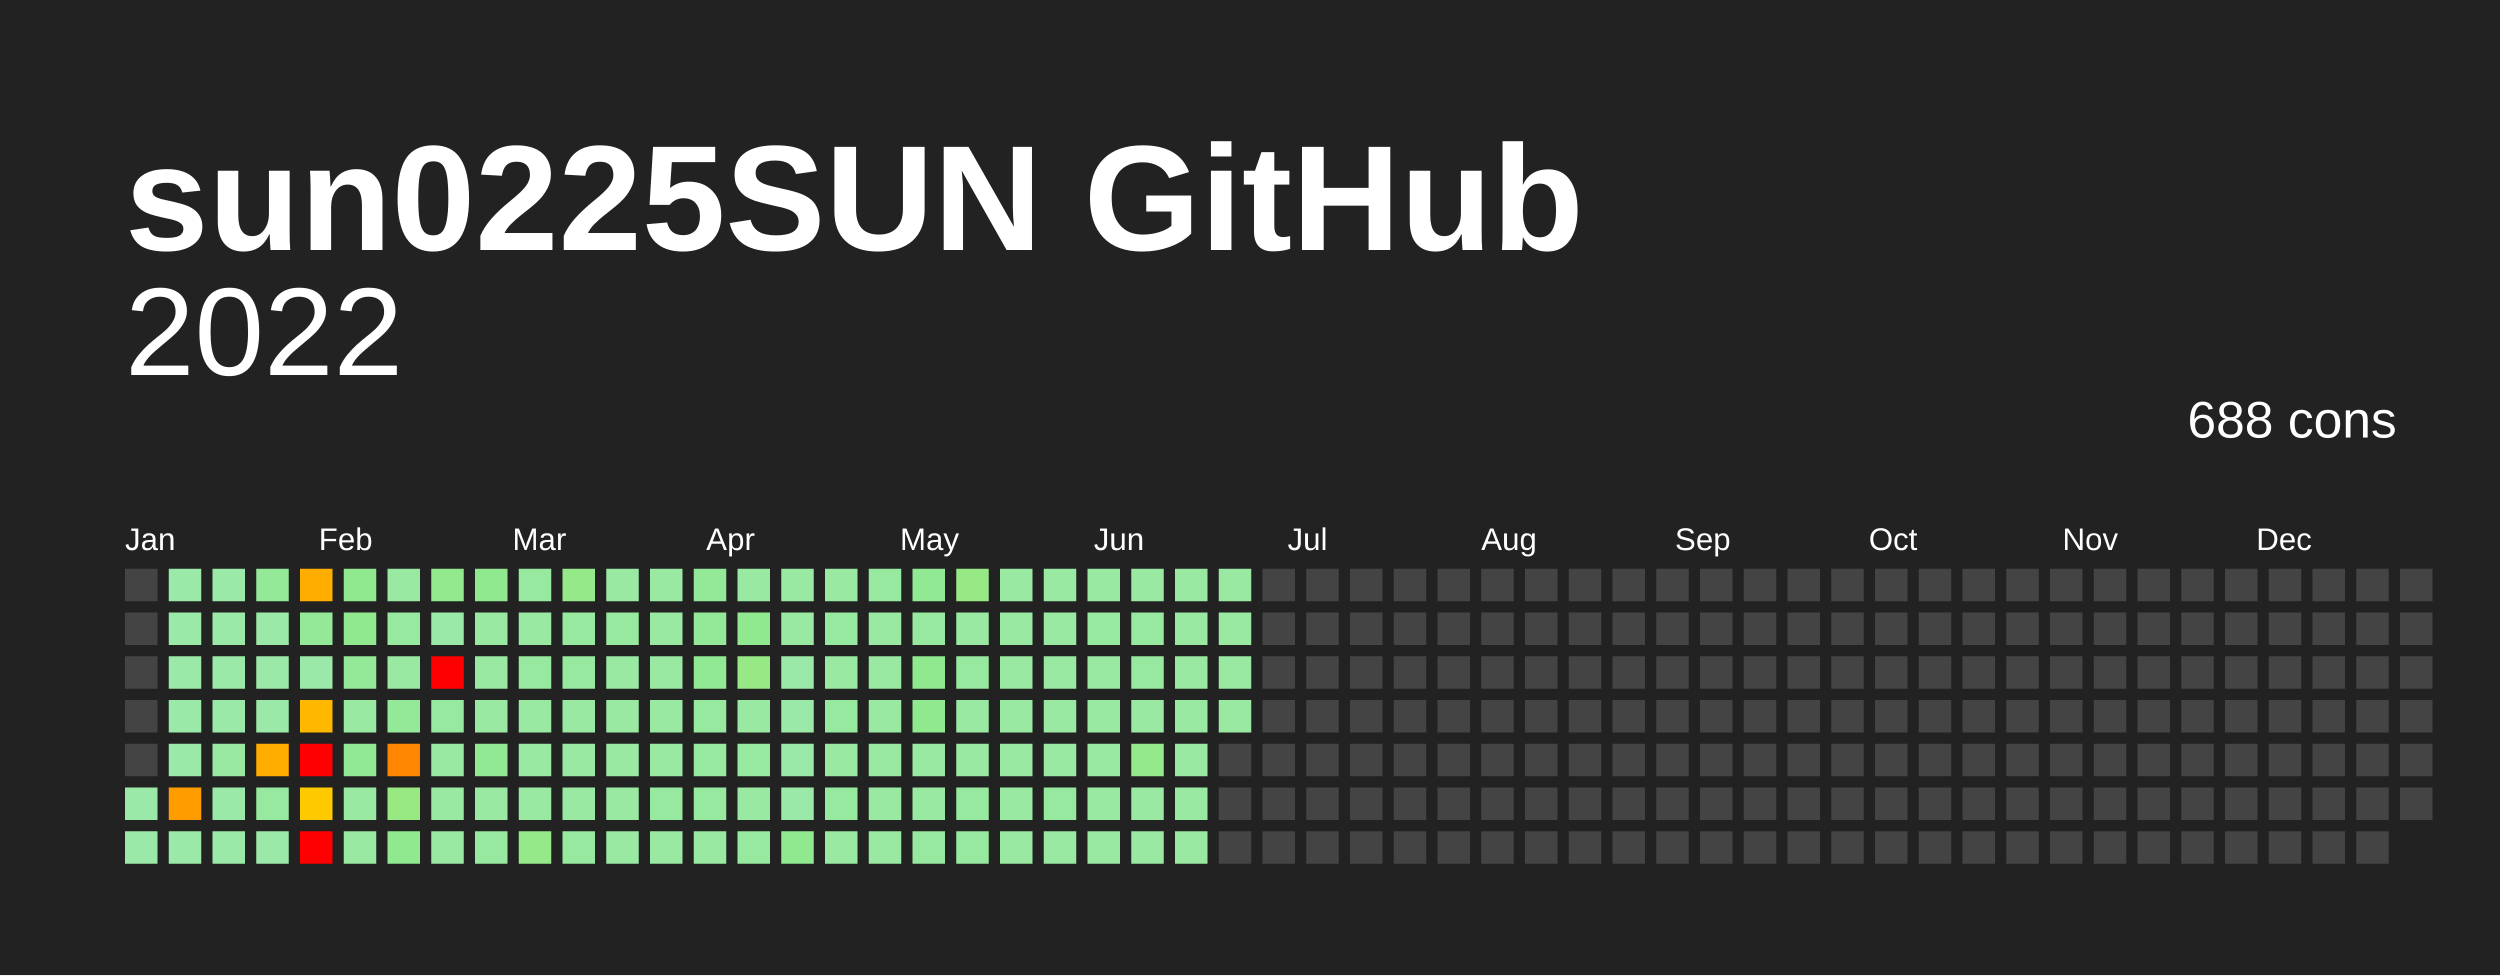
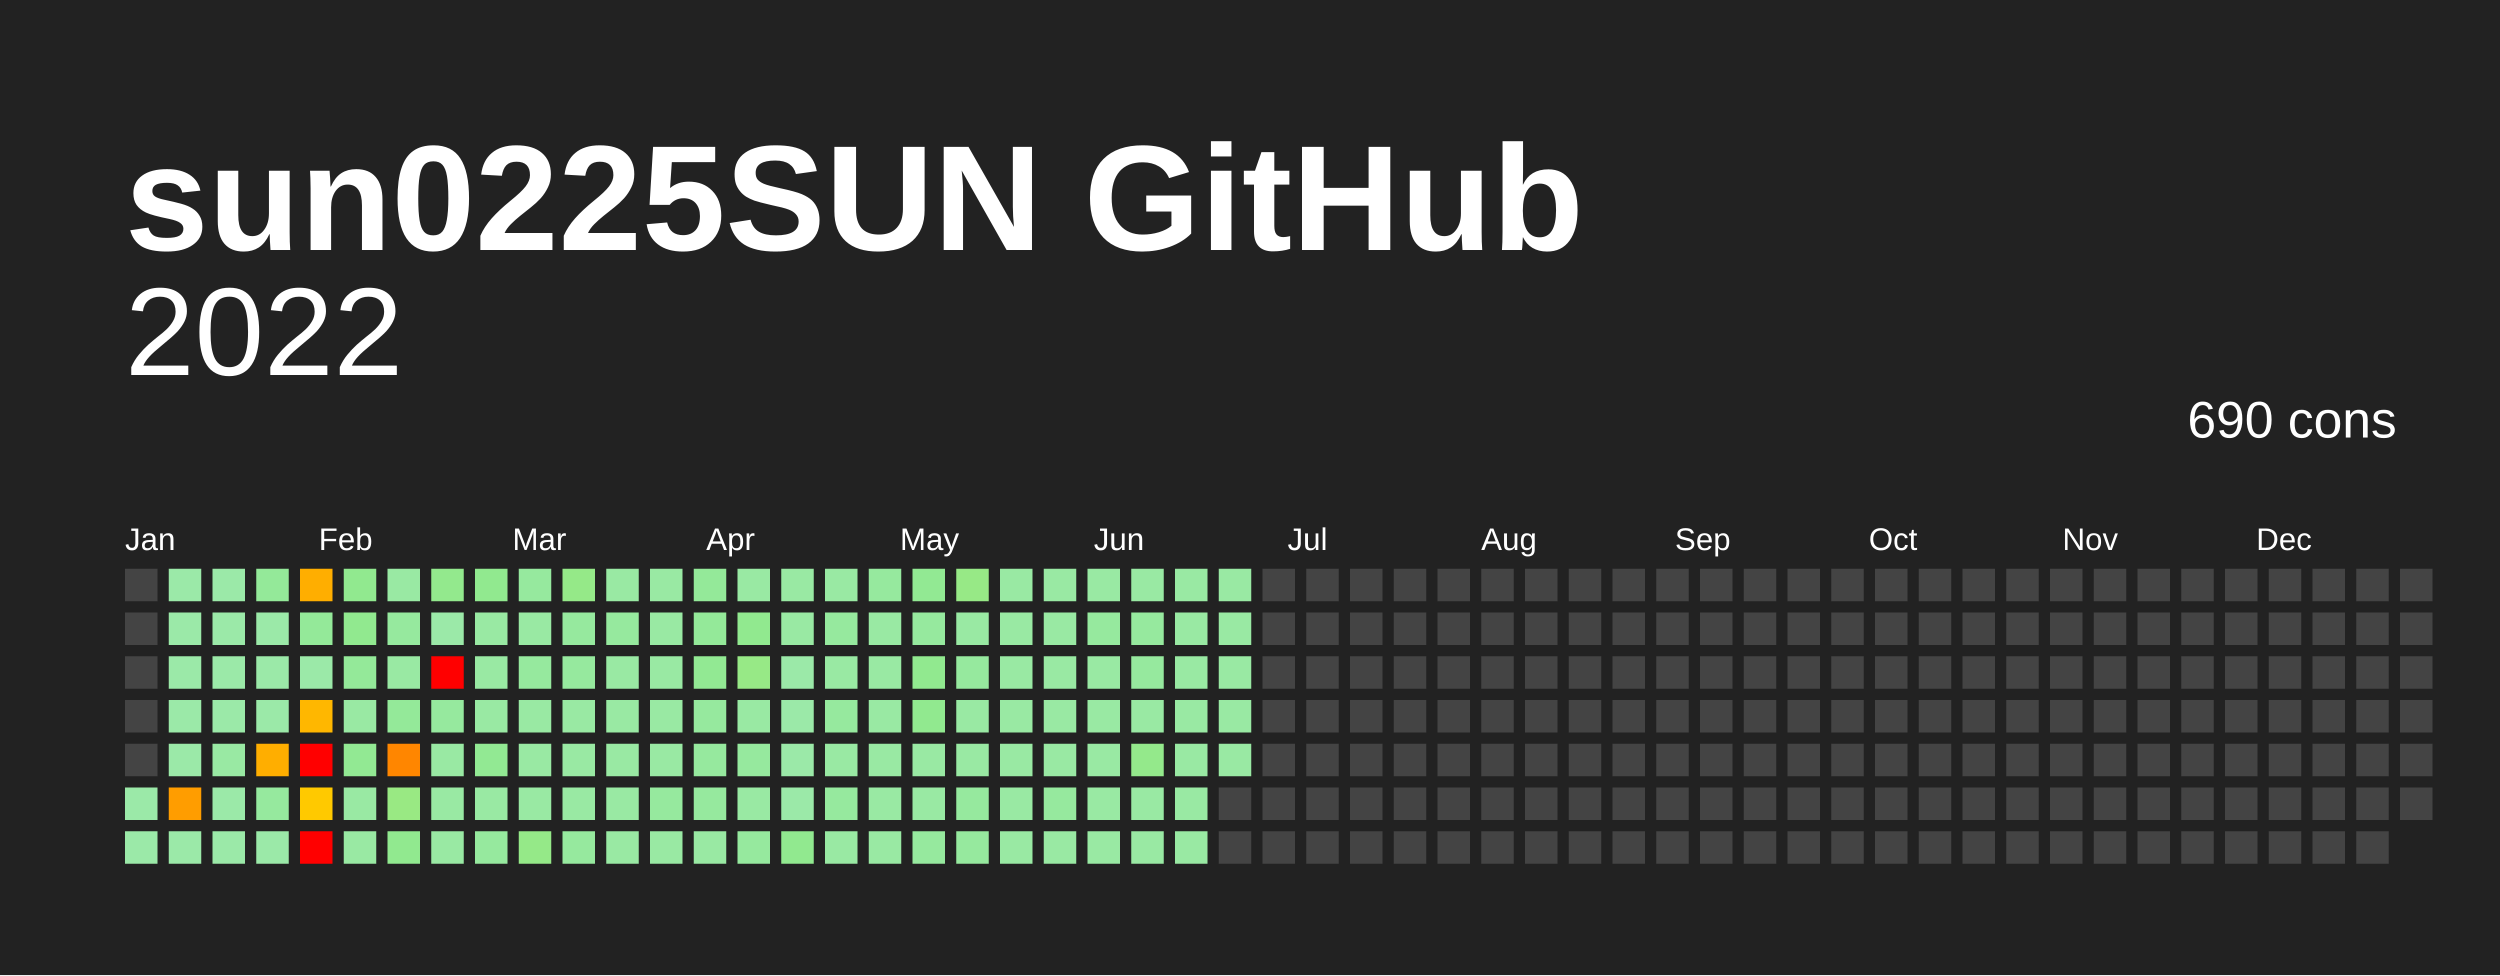
<svg xmlns="http://www.w3.org/2000/svg" baseProfile="full" height="78mm" version="1.1" viewBox="0,0,200,78" width="200mm">
  <defs />
  <rect fill="#222222" height="78" width="200" x="0" y="0" />
  <text fill="#FFFFFF" style="font-size:12px; font-family:Arial; font-weight:bold;" x="10" y="20">sun0225SUN GitHub</text>
  <text alignment-baseline="hanging" fill="#FFFFFF" style="font-size:10.0px; font-family:Arial;" x="10" y="30">2022</text>
-   <text alignment-baseline="hanging" fill="#FFFFFF" style="font-size:4.125px; font-family:Arial;" x="175" y="35">688 cons</text>
+   <text alignment-baseline="hanging" fill="#FFFFFF" style="font-size:4.125px; font-family:Arial;" x="175" y="35">690 cons</text>
  <text fill="#FFFFFF" style="font-size:2.5px; font-family:Arial" x="10.0" y="44">Jan</text>
  <text fill="#FFFFFF" style="font-size:2.5px; font-family:Arial" x="25.5" y="44">Feb</text>
  <text fill="#FFFFFF" style="font-size:2.5px; font-family:Arial" x="41.0" y="44">Mar</text>
  <text fill="#FFFFFF" style="font-size:2.5px; font-family:Arial" x="56.5" y="44">Apr</text>
  <text fill="#FFFFFF" style="font-size:2.5px; font-family:Arial" x="72.0" y="44">May</text>
  <text fill="#FFFFFF" style="font-size:2.5px; font-family:Arial" x="87.5" y="44">Jun</text>
  <text fill="#FFFFFF" style="font-size:2.5px; font-family:Arial" x="103.0" y="44">Jul</text>
  <text fill="#FFFFFF" style="font-size:2.5px; font-family:Arial" x="118.5" y="44">Aug</text>
  <text fill="#FFFFFF" style="font-size:2.5px; font-family:Arial" x="134.0" y="44">Sep</text>
  <text fill="#FFFFFF" style="font-size:2.5px; font-family:Arial" x="149.5" y="44">Oct</text>
  <text fill="#FFFFFF" style="font-size:2.5px; font-family:Arial" x="165.0" y="44">Nov</text>
  <text fill="#FFFFFF" style="font-size:2.5px; font-family:Arial" x="180.5" y="44">Dec</text>
  <rect fill="#444444" height="2.6" width="2.6" x="10.0" y="45.5" />
  <rect fill="#444444" height="2.6" width="2.6" x="10.0" y="49.0" />
  <rect fill="#444444" height="2.6" width="2.6" x="10.0" y="52.5" />
  <rect fill="#444444" height="2.6" width="2.6" x="10.0" y="56.0" />
  <rect fill="#444444" height="2.6" width="2.6" x="10.0" y="59.5" />
  <rect fill="#9be9a8" height="2.6" width="2.6" x="10.0" y="63.0" />
  <rect fill="#9be9a8" height="2.6" width="2.6" x="10.0" y="66.5" />
  <rect fill="#9be9a8" height="2.6" width="2.6" x="13.5" y="45.5" />
  <rect fill="#9be9a8" height="2.6" width="2.6" x="13.5" y="49.0" />
  <rect fill="#9be9a8" height="2.6" width="2.6" x="13.5" y="52.5" />
  <rect fill="#9be9a8" height="2.6" width="2.6" x="13.5" y="56.0" />
  <rect fill="#9be9a8" height="2.6" width="2.6" x="13.5" y="59.5" />
  <rect fill="#ff9d00" height="2.6" width="2.6" x="13.5" y="63.0" />
  <rect fill="#9be9a8" height="2.6" width="2.6" x="13.5" y="66.5" />
  <rect fill="#9be9a8" height="2.6" width="2.6" x="17.0" y="45.5" />
  <rect fill="#9be9a8" height="2.6" width="2.6" x="17.0" y="49.0" />
  <rect fill="#9be9a8" height="2.6" width="2.6" x="17.0" y="52.5" />
  <rect fill="#9be9a8" height="2.6" width="2.6" x="17.0" y="56.0" />
  <rect fill="#99e9a3" height="2.6" width="2.6" x="17.0" y="59.5" />
  <rect fill="#9be9a8" height="2.6" width="2.6" x="17.0" y="63.0" />
  <rect fill="#9be9a8" height="2.6" width="2.6" x="17.0" y="66.5" />
  <rect fill="#94e999" height="2.6" width="2.6" x="20.5" y="45.5" />
  <rect fill="#9be9a8" height="2.6" width="2.6" x="20.5" y="49.0" />
  <rect fill="#9be9a8" height="2.6" width="2.6" x="20.5" y="52.5" />
  <rect fill="#9be9a8" height="2.6" width="2.6" x="20.5" y="56.0" />
  <rect fill="#ffae00" height="2.6" width="2.6" x="20.5" y="59.5" />
  <rect fill="#96e99e" height="2.6" width="2.6" x="20.5" y="63.0" />
  <rect fill="#9be9a8" height="2.6" width="2.6" x="20.5" y="66.5" />
  <rect fill="#ffae00" height="2.6" width="2.6" x="24.0" y="45.5" />
  <rect fill="#94e999" height="2.6" width="2.6" x="24.0" y="49.0" />
  <rect fill="#9be9a8" height="2.6" width="2.6" x="24.0" y="52.5" />
  <rect fill="#ffb700" height="2.6" width="2.6" x="24.0" y="56.0" />
  <rect fill="red" height="2.6" width="2.6" x="24.0" y="59.5" />
  <rect fill="#ffc900" height="2.6" width="2.6" x="24.0" y="63.0" />
  <rect fill="red" height="2.6" width="2.6" x="24.0" y="66.5" />
  <rect fill="#91e98f" height="2.6" width="2.6" x="27.5" y="45.5" />
  <rect fill="#91e98f" height="2.6" width="2.6" x="27.5" y="49.0" />
  <rect fill="#94e999" height="2.6" width="2.6" x="27.5" y="52.5" />
  <rect fill="#99e9a3" height="2.6" width="2.6" x="27.5" y="56.0" />
  <rect fill="#92e993" height="2.6" width="2.6" x="27.5" y="59.5" />
  <rect fill="#99e9a3" height="2.6" width="2.6" x="27.5" y="63.0" />
  <rect fill="#99e9a3" height="2.6" width="2.6" x="27.5" y="66.5" />
  <rect fill="#99e9a3" height="2.6" width="2.6" x="31.0" y="45.5" />
  <rect fill="#96e99e" height="2.6" width="2.6" x="31.0" y="49.0" />
  <rect fill="#99e9a3" height="2.6" width="2.6" x="31.0" y="52.5" />
  <rect fill="#94e999" height="2.6" width="2.6" x="31.0" y="56.0" />
  <rect fill="#ff8600" height="2.6" width="2.6" x="31.0" y="59.5" />
  <rect fill="#99e983" height="2.6" width="2.6" x="31.0" y="63.0" />
  <rect fill="#91e98f" height="2.6" width="2.6" x="31.0" y="66.5" />
  <rect fill="#93e98d" height="2.6" width="2.6" x="34.5" y="45.5" />
  <rect fill="#9be9a8" height="2.6" width="2.6" x="34.5" y="49.0" />
  <rect fill="red" height="2.6" width="2.6" x="34.5" y="52.5" />
  <rect fill="#96e99e" height="2.6" width="2.6" x="34.5" y="56.0" />
  <rect fill="#99e9a3" height="2.6" width="2.6" x="34.5" y="59.5" />
  <rect fill="#99e9a3" height="2.6" width="2.6" x="34.5" y="63.0" />
  <rect fill="#99e9a3" height="2.6" width="2.6" x="34.5" y="66.5" />
  <rect fill="#91e98f" height="2.6" width="2.6" x="38.0" y="45.5" />
  <rect fill="#99e9a3" height="2.6" width="2.6" x="38.0" y="49.0" />
  <rect fill="#99e9a3" height="2.6" width="2.6" x="38.0" y="52.5" />
  <rect fill="#99e9a3" height="2.6" width="2.6" x="38.0" y="56.0" />
  <rect fill="#92e993" height="2.6" width="2.6" x="38.0" y="59.5" />
  <rect fill="#99e9a3" height="2.6" width="2.6" x="38.0" y="63.0" />
  <rect fill="#96e99e" height="2.6" width="2.6" x="38.0" y="66.5" />
  <rect fill="#96e99e" height="2.6" width="2.6" x="41.5" y="45.5" />
  <rect fill="#99e9a3" height="2.6" width="2.6" x="41.5" y="49.0" />
  <rect fill="#96e99e" height="2.6" width="2.6" x="41.5" y="52.5" />
  <rect fill="#99e9a3" height="2.6" width="2.6" x="41.5" y="56.0" />
  <rect fill="#99e9a3" height="2.6" width="2.6" x="41.5" y="59.5" />
  <rect fill="#99e9a3" height="2.6" width="2.6" x="41.5" y="63.0" />
  <rect fill="#95e988" height="2.6" width="2.6" x="41.5" y="66.5" />
  <rect fill="#95e988" height="2.6" width="2.6" x="45.0" y="45.5" />
  <rect fill="#96e99e" height="2.6" width="2.6" x="45.0" y="49.0" />
  <rect fill="#96e99e" height="2.6" width="2.6" x="45.0" y="52.5" />
  <rect fill="#99e9a3" height="2.6" width="2.6" x="45.0" y="56.0" />
  <rect fill="#99e9a3" height="2.6" width="2.6" x="45.0" y="59.5" />
  <rect fill="#99e9a3" height="2.6" width="2.6" x="45.0" y="63.0" />
  <rect fill="#96e99e" height="2.6" width="2.6" x="45.0" y="66.5" />
  <rect fill="#99e9a3" height="2.6" width="2.6" x="48.5" y="45.5" />
  <rect fill="#96e99e" height="2.6" width="2.6" x="48.5" y="49.0" />
  <rect fill="#99e9a3" height="2.6" width="2.6" x="48.5" y="52.5" />
  <rect fill="#99e9a3" height="2.6" width="2.6" x="48.5" y="56.0" />
  <rect fill="#99e9a3" height="2.6" width="2.6" x="48.5" y="59.5" />
  <rect fill="#99e9a3" height="2.6" width="2.6" x="48.5" y="63.0" />
  <rect fill="#99e9a3" height="2.6" width="2.6" x="48.5" y="66.5" />
  <rect fill="#99e9a3" height="2.6" width="2.6" x="52.0" y="45.5" />
  <rect fill="#99e9a3" height="2.6" width="2.6" x="52.0" y="49.0" />
  <rect fill="#99e9a3" height="2.6" width="2.6" x="52.0" y="52.5" />
  <rect fill="#99e9a3" height="2.6" width="2.6" x="52.0" y="56.0" />
  <rect fill="#99e9a3" height="2.6" width="2.6" x="52.0" y="59.5" />
  <rect fill="#96e99e" height="2.6" width="2.6" x="52.0" y="63.0" />
  <rect fill="#99e9a3" height="2.6" width="2.6" x="52.0" y="66.5" />
  <rect fill="#94e999" height="2.6" width="2.6" x="55.5" y="45.5" />
  <rect fill="#94e999" height="2.6" width="2.6" x="55.5" y="49.0" />
  <rect fill="#92e993" height="2.6" width="2.6" x="55.5" y="52.5" />
  <rect fill="#96e99e" height="2.6" width="2.6" x="55.5" y="56.0" />
  <rect fill="#96e99e" height="2.6" width="2.6" x="55.5" y="59.5" />
  <rect fill="#96e99e" height="2.6" width="2.6" x="55.5" y="63.0" />
  <rect fill="#99e9a3" height="2.6" width="2.6" x="55.5" y="66.5" />
  <rect fill="#99e9a3" height="2.6" width="2.6" x="59.0" y="45.5" />
  <rect fill="#91e98f" height="2.6" width="2.6" x="59.0" y="49.0" />
  <rect fill="#97e986" height="2.6" width="2.6" x="59.0" y="52.5" />
  <rect fill="#99e9a3" height="2.6" width="2.6" x="59.0" y="56.0" />
  <rect fill="#96e99e" height="2.6" width="2.6" x="59.0" y="59.5" />
  <rect fill="#99e9a3" height="2.6" width="2.6" x="59.0" y="63.0" />
  <rect fill="#96e99e" height="2.6" width="2.6" x="59.0" y="66.5" />
  <rect fill="#99e9a3" height="2.6" width="2.6" x="62.5" y="45.5" />
  <rect fill="#99e9a3" height="2.6" width="2.6" x="62.5" y="49.0" />
  <rect fill="#9be9a8" height="2.6" width="2.6" x="62.5" y="52.5" />
  <rect fill="#9be9a8" height="2.6" width="2.6" x="62.5" y="56.0" />
  <rect fill="#9be9a8" height="2.6" width="2.6" x="62.5" y="59.5" />
  <rect fill="#9be9a8" height="2.6" width="2.6" x="62.5" y="63.0" />
  <rect fill="#91e98f" height="2.6" width="2.6" x="62.5" y="66.5" />
  <rect fill="#99e9a3" height="2.6" width="2.6" x="66.0" y="45.5" />
  <rect fill="#96e99e" height="2.6" width="2.6" x="66.0" y="49.0" />
  <rect fill="#99e9a3" height="2.6" width="2.6" x="66.0" y="52.5" />
  <rect fill="#96e99e" height="2.6" width="2.6" x="66.0" y="56.0" />
  <rect fill="#99e9a3" height="2.6" width="2.6" x="66.0" y="59.5" />
  <rect fill="#96e99e" height="2.6" width="2.6" x="66.0" y="63.0" />
  <rect fill="#99e9a3" height="2.6" width="2.6" x="66.0" y="66.5" />
  <rect fill="#96e99e" height="2.6" width="2.6" x="69.5" y="45.5" />
  <rect fill="#99e9a3" height="2.6" width="2.6" x="69.5" y="49.0" />
  <rect fill="#99e9a3" height="2.6" width="2.6" x="69.5" y="52.5" />
  <rect fill="#99e9a3" height="2.6" width="2.6" x="69.5" y="56.0" />
  <rect fill="#99e9a3" height="2.6" width="2.6" x="69.5" y="59.5" />
  <rect fill="#99e9a3" height="2.6" width="2.6" x="69.5" y="63.0" />
  <rect fill="#99e9a3" height="2.6" width="2.6" x="69.5" y="66.5" />
  <rect fill="#92e993" height="2.6" width="2.6" x="73.0" y="45.5" />
  <rect fill="#96e99e" height="2.6" width="2.6" x="73.0" y="49.0" />
  <rect fill="#91e98f" height="2.6" width="2.6" x="73.0" y="52.5" />
  <rect fill="#91e98f" height="2.6" width="2.6" x="73.0" y="56.0" />
  <rect fill="#99e9a3" height="2.6" width="2.6" x="73.0" y="59.5" />
  <rect fill="#99e9a3" height="2.6" width="2.6" x="73.0" y="63.0" />
  <rect fill="#96e99e" height="2.6" width="2.6" x="73.0" y="66.5" />
  <rect fill="#97e986" height="2.6" width="2.6" x="76.5" y="45.5" />
  <rect fill="#99e9a3" height="2.6" width="2.6" x="76.5" y="49.0" />
  <rect fill="#96e99e" height="2.6" width="2.6" x="76.5" y="52.5" />
  <rect fill="#99e9a3" height="2.6" width="2.6" x="76.5" y="56.0" />
  <rect fill="#99e9a3" height="2.6" width="2.6" x="76.5" y="59.5" />
  <rect fill="#96e99e" height="2.6" width="2.6" x="76.5" y="63.0" />
  <rect fill="#96e99e" height="2.6" width="2.6" x="76.5" y="66.5" />
  <rect fill="#99e9a3" height="2.6" width="2.6" x="80.0" y="45.5" />
  <rect fill="#99e9a3" height="2.6" width="2.6" x="80.0" y="49.0" />
  <rect fill="#99e9a3" height="2.6" width="2.6" x="80.0" y="52.5" />
  <rect fill="#99e9a3" height="2.6" width="2.6" x="80.0" y="56.0" />
  <rect fill="#99e9a3" height="2.6" width="2.6" x="80.0" y="59.5" />
  <rect fill="#99e9a3" height="2.6" width="2.6" x="80.0" y="63.0" />
  <rect fill="#99e9a3" height="2.6" width="2.6" x="80.0" y="66.5" />
  <rect fill="#99e9a3" height="2.6" width="2.6" x="83.5" y="45.5" />
  <rect fill="#99e9a3" height="2.6" width="2.6" x="83.5" y="49.0" />
  <rect fill="#99e9a3" height="2.6" width="2.6" x="83.5" y="52.5" />
  <rect fill="#99e9a3" height="2.6" width="2.6" x="83.5" y="56.0" />
  <rect fill="#99e9a3" height="2.6" width="2.6" x="83.5" y="59.5" />
  <rect fill="#96e99e" height="2.6" width="2.6" x="83.5" y="63.0" />
  <rect fill="#99e9a3" height="2.6" width="2.6" x="83.5" y="66.5" />
  <rect fill="#99e9a3" height="2.6" width="2.6" x="87.0" y="45.5" />
  <rect fill="#96e99e" height="2.6" width="2.6" x="87.0" y="49.0" />
  <rect fill="#99e9a3" height="2.6" width="2.6" x="87.0" y="52.5" />
  <rect fill="#99e9a3" height="2.6" width="2.6" x="87.0" y="56.0" />
  <rect fill="#99e9a3" height="2.6" width="2.6" x="87.0" y="59.5" />
  <rect fill="#99e9a3" height="2.6" width="2.6" x="87.0" y="63.0" />
  <rect fill="#99e9a3" height="2.6" width="2.6" x="87.0" y="66.5" />
  <rect fill="#99e9a3" height="2.6" width="2.6" x="90.5" y="45.5" />
  <rect fill="#96e99e" height="2.6" width="2.6" x="90.5" y="49.0" />
  <rect fill="#96e99e" height="2.6" width="2.6" x="90.5" y="52.5" />
  <rect fill="#99e9a3" height="2.6" width="2.6" x="90.5" y="56.0" />
  <rect fill="#94e98b" height="2.6" width="2.6" x="90.5" y="59.5" />
  <rect fill="#99e9a3" height="2.6" width="2.6" x="90.5" y="63.0" />
  <rect fill="#99e9a3" height="2.6" width="2.6" x="90.5" y="66.5" />
  <rect fill="#99e9a3" height="2.6" width="2.6" x="94.0" y="45.5" />
  <rect fill="#99e9a3" height="2.6" width="2.6" x="94.0" y="49.0" />
  <rect fill="#99e9a3" height="2.6" width="2.6" x="94.0" y="52.5" />
  <rect fill="#99e9a3" height="2.6" width="2.6" x="94.0" y="56.0" />
  <rect fill="#99e9a3" height="2.6" width="2.6" x="94.0" y="59.5" />
  <rect fill="#99e9a3" height="2.6" width="2.6" x="94.0" y="63.0" />
  <rect fill="#99e9a3" height="2.6" width="2.6" x="94.0" y="66.5" />
  <rect fill="#99e9a3" height="2.6" width="2.6" x="97.5" y="45.5" />
  <rect fill="#99e9a3" height="2.6" width="2.6" x="97.5" y="49.0" />
  <rect fill="#99e9a3" height="2.6" width="2.6" x="97.5" y="52.5" />
  <rect fill="#99e9a3" height="2.6" width="2.6" x="97.5" y="56.0" />
-   <rect fill="#444444" height="2.6" width="2.6" x="97.5" y="59.5" />
+   <rect fill="#99e9a3" height="2.6" width="2.6" x="97.5" y="59.5" />
  <rect fill="#444444" height="2.6" width="2.6" x="97.5" y="63.0" />
  <rect fill="#444444" height="2.6" width="2.6" x="97.5" y="66.5" />
  <rect fill="#444444" height="2.6" width="2.6" x="101.0" y="45.5" />
  <rect fill="#444444" height="2.6" width="2.6" x="101.0" y="49.0" />
  <rect fill="#444444" height="2.6" width="2.6" x="101.0" y="52.5" />
  <rect fill="#444444" height="2.6" width="2.6" x="101.0" y="56.0" />
  <rect fill="#444444" height="2.6" width="2.6" x="101.0" y="59.5" />
  <rect fill="#444444" height="2.6" width="2.6" x="101.0" y="63.0" />
  <rect fill="#444444" height="2.6" width="2.6" x="101.0" y="66.5" />
  <rect fill="#444444" height="2.6" width="2.6" x="104.5" y="45.5" />
  <rect fill="#444444" height="2.6" width="2.6" x="104.5" y="49.0" />
  <rect fill="#444444" height="2.6" width="2.6" x="104.5" y="52.5" />
  <rect fill="#444444" height="2.6" width="2.6" x="104.5" y="56.0" />
  <rect fill="#444444" height="2.6" width="2.6" x="104.5" y="59.5" />
  <rect fill="#444444" height="2.6" width="2.6" x="104.5" y="63.0" />
  <rect fill="#444444" height="2.6" width="2.6" x="104.5" y="66.5" />
  <rect fill="#444444" height="2.6" width="2.6" x="108.0" y="45.5" />
  <rect fill="#444444" height="2.6" width="2.6" x="108.0" y="49.0" />
  <rect fill="#444444" height="2.6" width="2.6" x="108.0" y="52.5" />
  <rect fill="#444444" height="2.6" width="2.6" x="108.0" y="56.0" />
  <rect fill="#444444" height="2.6" width="2.6" x="108.0" y="59.5" />
  <rect fill="#444444" height="2.6" width="2.6" x="108.0" y="63.0" />
  <rect fill="#444444" height="2.6" width="2.6" x="108.0" y="66.5" />
  <rect fill="#444444" height="2.6" width="2.6" x="111.5" y="45.5" />
  <rect fill="#444444" height="2.6" width="2.6" x="111.5" y="49.0" />
  <rect fill="#444444" height="2.6" width="2.6" x="111.5" y="52.5" />
  <rect fill="#444444" height="2.6" width="2.6" x="111.5" y="56.0" />
  <rect fill="#444444" height="2.6" width="2.6" x="111.5" y="59.5" />
  <rect fill="#444444" height="2.6" width="2.6" x="111.5" y="63.0" />
  <rect fill="#444444" height="2.6" width="2.6" x="111.5" y="66.5" />
  <rect fill="#444444" height="2.6" width="2.6" x="115.0" y="45.5" />
  <rect fill="#444444" height="2.6" width="2.6" x="115.0" y="49.0" />
  <rect fill="#444444" height="2.6" width="2.6" x="115.0" y="52.5" />
  <rect fill="#444444" height="2.6" width="2.6" x="115.0" y="56.0" />
  <rect fill="#444444" height="2.6" width="2.6" x="115.0" y="59.5" />
  <rect fill="#444444" height="2.6" width="2.6" x="115.0" y="63.0" />
  <rect fill="#444444" height="2.6" width="2.6" x="115.0" y="66.5" />
  <rect fill="#444444" height="2.6" width="2.6" x="118.5" y="45.5" />
  <rect fill="#444444" height="2.6" width="2.6" x="118.5" y="49.0" />
  <rect fill="#444444" height="2.6" width="2.6" x="118.5" y="52.5" />
  <rect fill="#444444" height="2.6" width="2.6" x="118.5" y="56.0" />
  <rect fill="#444444" height="2.6" width="2.6" x="118.5" y="59.5" />
  <rect fill="#444444" height="2.6" width="2.6" x="118.5" y="63.0" />
  <rect fill="#444444" height="2.6" width="2.6" x="118.5" y="66.5" />
  <rect fill="#444444" height="2.6" width="2.6" x="122.0" y="45.5" />
  <rect fill="#444444" height="2.6" width="2.6" x="122.0" y="49.0" />
  <rect fill="#444444" height="2.6" width="2.6" x="122.0" y="52.5" />
  <rect fill="#444444" height="2.6" width="2.6" x="122.0" y="56.0" />
  <rect fill="#444444" height="2.6" width="2.6" x="122.0" y="59.5" />
  <rect fill="#444444" height="2.6" width="2.6" x="122.0" y="63.0" />
  <rect fill="#444444" height="2.6" width="2.6" x="122.0" y="66.5" />
  <rect fill="#444444" height="2.6" width="2.6" x="125.5" y="45.5" />
  <rect fill="#444444" height="2.6" width="2.6" x="125.5" y="49.0" />
  <rect fill="#444444" height="2.6" width="2.6" x="125.5" y="52.5" />
  <rect fill="#444444" height="2.6" width="2.6" x="125.5" y="56.0" />
  <rect fill="#444444" height="2.6" width="2.6" x="125.5" y="59.5" />
  <rect fill="#444444" height="2.6" width="2.6" x="125.5" y="63.0" />
  <rect fill="#444444" height="2.6" width="2.6" x="125.5" y="66.5" />
  <rect fill="#444444" height="2.6" width="2.6" x="129.0" y="45.5" />
  <rect fill="#444444" height="2.6" width="2.6" x="129.0" y="49.0" />
  <rect fill="#444444" height="2.6" width="2.6" x="129.0" y="52.5" />
  <rect fill="#444444" height="2.6" width="2.6" x="129.0" y="56.0" />
  <rect fill="#444444" height="2.6" width="2.6" x="129.0" y="59.5" />
  <rect fill="#444444" height="2.6" width="2.6" x="129.0" y="63.0" />
  <rect fill="#444444" height="2.6" width="2.6" x="129.0" y="66.5" />
  <rect fill="#444444" height="2.6" width="2.6" x="132.5" y="45.5" />
  <rect fill="#444444" height="2.6" width="2.6" x="132.5" y="49.0" />
  <rect fill="#444444" height="2.6" width="2.6" x="132.5" y="52.5" />
  <rect fill="#444444" height="2.6" width="2.6" x="132.5" y="56.0" />
  <rect fill="#444444" height="2.6" width="2.6" x="132.5" y="59.5" />
  <rect fill="#444444" height="2.6" width="2.6" x="132.5" y="63.0" />
  <rect fill="#444444" height="2.6" width="2.6" x="132.5" y="66.5" />
  <rect fill="#444444" height="2.6" width="2.6" x="136.0" y="45.5" />
  <rect fill="#444444" height="2.6" width="2.6" x="136.0" y="49.0" />
  <rect fill="#444444" height="2.6" width="2.6" x="136.0" y="52.5" />
  <rect fill="#444444" height="2.6" width="2.6" x="136.0" y="56.0" />
  <rect fill="#444444" height="2.6" width="2.6" x="136.0" y="59.5" />
  <rect fill="#444444" height="2.6" width="2.6" x="136.0" y="63.0" />
  <rect fill="#444444" height="2.6" width="2.6" x="136.0" y="66.5" />
  <rect fill="#444444" height="2.6" width="2.6" x="139.5" y="45.5" />
  <rect fill="#444444" height="2.6" width="2.6" x="139.5" y="49.0" />
  <rect fill="#444444" height="2.6" width="2.6" x="139.5" y="52.5" />
  <rect fill="#444444" height="2.6" width="2.6" x="139.5" y="56.0" />
  <rect fill="#444444" height="2.6" width="2.6" x="139.5" y="59.5" />
  <rect fill="#444444" height="2.6" width="2.6" x="139.5" y="63.0" />
  <rect fill="#444444" height="2.6" width="2.6" x="139.5" y="66.5" />
  <rect fill="#444444" height="2.6" width="2.6" x="143.0" y="45.5" />
  <rect fill="#444444" height="2.6" width="2.6" x="143.0" y="49.0" />
  <rect fill="#444444" height="2.6" width="2.6" x="143.0" y="52.5" />
  <rect fill="#444444" height="2.6" width="2.6" x="143.0" y="56.0" />
  <rect fill="#444444" height="2.6" width="2.6" x="143.0" y="59.5" />
  <rect fill="#444444" height="2.6" width="2.6" x="143.0" y="63.0" />
  <rect fill="#444444" height="2.6" width="2.6" x="143.0" y="66.5" />
  <rect fill="#444444" height="2.6" width="2.6" x="146.5" y="45.5" />
  <rect fill="#444444" height="2.6" width="2.6" x="146.5" y="49.0" />
  <rect fill="#444444" height="2.6" width="2.6" x="146.5" y="52.5" />
  <rect fill="#444444" height="2.6" width="2.6" x="146.5" y="56.0" />
  <rect fill="#444444" height="2.6" width="2.6" x="146.5" y="59.5" />
  <rect fill="#444444" height="2.6" width="2.6" x="146.5" y="63.0" />
  <rect fill="#444444" height="2.6" width="2.6" x="146.5" y="66.5" />
  <rect fill="#444444" height="2.6" width="2.6" x="150.0" y="45.5" />
  <rect fill="#444444" height="2.6" width="2.6" x="150.0" y="49.0" />
  <rect fill="#444444" height="2.6" width="2.6" x="150.0" y="52.5" />
  <rect fill="#444444" height="2.6" width="2.6" x="150.0" y="56.0" />
  <rect fill="#444444" height="2.6" width="2.6" x="150.0" y="59.5" />
  <rect fill="#444444" height="2.6" width="2.6" x="150.0" y="63.0" />
  <rect fill="#444444" height="2.6" width="2.6" x="150.0" y="66.5" />
  <rect fill="#444444" height="2.6" width="2.6" x="153.5" y="45.5" />
  <rect fill="#444444" height="2.6" width="2.6" x="153.5" y="49.0" />
  <rect fill="#444444" height="2.6" width="2.6" x="153.5" y="52.5" />
  <rect fill="#444444" height="2.6" width="2.6" x="153.5" y="56.0" />
  <rect fill="#444444" height="2.6" width="2.6" x="153.5" y="59.5" />
  <rect fill="#444444" height="2.6" width="2.6" x="153.5" y="63.0" />
  <rect fill="#444444" height="2.6" width="2.6" x="153.5" y="66.5" />
  <rect fill="#444444" height="2.6" width="2.6" x="157.0" y="45.5" />
  <rect fill="#444444" height="2.6" width="2.6" x="157.0" y="49.0" />
  <rect fill="#444444" height="2.6" width="2.6" x="157.0" y="52.5" />
  <rect fill="#444444" height="2.6" width="2.6" x="157.0" y="56.0" />
  <rect fill="#444444" height="2.6" width="2.6" x="157.0" y="59.5" />
  <rect fill="#444444" height="2.6" width="2.6" x="157.0" y="63.0" />
  <rect fill="#444444" height="2.6" width="2.6" x="157.0" y="66.5" />
  <rect fill="#444444" height="2.6" width="2.6" x="160.5" y="45.5" />
  <rect fill="#444444" height="2.6" width="2.6" x="160.5" y="49.0" />
  <rect fill="#444444" height="2.6" width="2.6" x="160.5" y="52.5" />
  <rect fill="#444444" height="2.6" width="2.6" x="160.5" y="56.0" />
  <rect fill="#444444" height="2.6" width="2.6" x="160.5" y="59.5" />
  <rect fill="#444444" height="2.6" width="2.6" x="160.5" y="63.0" />
  <rect fill="#444444" height="2.6" width="2.6" x="160.5" y="66.5" />
  <rect fill="#444444" height="2.6" width="2.6" x="164.0" y="45.5" />
  <rect fill="#444444" height="2.6" width="2.6" x="164.0" y="49.0" />
  <rect fill="#444444" height="2.6" width="2.6" x="164.0" y="52.5" />
  <rect fill="#444444" height="2.6" width="2.6" x="164.0" y="56.0" />
  <rect fill="#444444" height="2.6" width="2.6" x="164.0" y="59.5" />
  <rect fill="#444444" height="2.6" width="2.6" x="164.0" y="63.0" />
  <rect fill="#444444" height="2.6" width="2.6" x="164.0" y="66.5" />
  <rect fill="#444444" height="2.6" width="2.6" x="167.5" y="45.5" />
  <rect fill="#444444" height="2.6" width="2.6" x="167.5" y="49.0" />
  <rect fill="#444444" height="2.6" width="2.6" x="167.5" y="52.5" />
  <rect fill="#444444" height="2.6" width="2.6" x="167.5" y="56.0" />
  <rect fill="#444444" height="2.6" width="2.6" x="167.5" y="59.5" />
  <rect fill="#444444" height="2.6" width="2.6" x="167.5" y="63.0" />
  <rect fill="#444444" height="2.6" width="2.6" x="167.5" y="66.5" />
  <rect fill="#444444" height="2.6" width="2.6" x="171.0" y="45.5" />
  <rect fill="#444444" height="2.6" width="2.6" x="171.0" y="49.0" />
  <rect fill="#444444" height="2.6" width="2.6" x="171.0" y="52.5" />
  <rect fill="#444444" height="2.6" width="2.6" x="171.0" y="56.0" />
  <rect fill="#444444" height="2.6" width="2.6" x="171.0" y="59.5" />
  <rect fill="#444444" height="2.6" width="2.6" x="171.0" y="63.0" />
  <rect fill="#444444" height="2.6" width="2.6" x="171.0" y="66.5" />
  <rect fill="#444444" height="2.6" width="2.6" x="174.5" y="45.5" />
  <rect fill="#444444" height="2.6" width="2.6" x="174.5" y="49.0" />
  <rect fill="#444444" height="2.6" width="2.6" x="174.5" y="52.5" />
  <rect fill="#444444" height="2.6" width="2.6" x="174.5" y="56.0" />
  <rect fill="#444444" height="2.6" width="2.6" x="174.5" y="59.5" />
  <rect fill="#444444" height="2.6" width="2.6" x="174.5" y="63.0" />
  <rect fill="#444444" height="2.6" width="2.6" x="174.5" y="66.5" />
  <rect fill="#444444" height="2.6" width="2.6" x="178.0" y="45.5" />
  <rect fill="#444444" height="2.6" width="2.6" x="178.0" y="49.0" />
  <rect fill="#444444" height="2.6" width="2.6" x="178.0" y="52.5" />
  <rect fill="#444444" height="2.6" width="2.6" x="178.0" y="56.0" />
  <rect fill="#444444" height="2.6" width="2.6" x="178.0" y="59.5" />
  <rect fill="#444444" height="2.6" width="2.6" x="178.0" y="63.0" />
  <rect fill="#444444" height="2.6" width="2.6" x="178.0" y="66.5" />
  <rect fill="#444444" height="2.6" width="2.6" x="181.5" y="45.5" />
  <rect fill="#444444" height="2.6" width="2.6" x="181.5" y="49.0" />
  <rect fill="#444444" height="2.6" width="2.6" x="181.5" y="52.5" />
  <rect fill="#444444" height="2.6" width="2.6" x="181.5" y="56.0" />
  <rect fill="#444444" height="2.6" width="2.6" x="181.5" y="59.5" />
  <rect fill="#444444" height="2.6" width="2.6" x="181.5" y="63.0" />
  <rect fill="#444444" height="2.6" width="2.6" x="181.5" y="66.5" />
  <rect fill="#444444" height="2.6" width="2.6" x="185.0" y="45.5" />
  <rect fill="#444444" height="2.6" width="2.6" x="185.0" y="49.0" />
  <rect fill="#444444" height="2.6" width="2.6" x="185.0" y="52.5" />
  <rect fill="#444444" height="2.6" width="2.6" x="185.0" y="56.0" />
  <rect fill="#444444" height="2.6" width="2.6" x="185.0" y="59.5" />
  <rect fill="#444444" height="2.6" width="2.6" x="185.0" y="63.0" />
  <rect fill="#444444" height="2.6" width="2.6" x="185.0" y="66.5" />
  <rect fill="#444444" height="2.6" width="2.6" x="188.5" y="45.5" />
  <rect fill="#444444" height="2.6" width="2.6" x="188.5" y="49.0" />
  <rect fill="#444444" height="2.6" width="2.6" x="188.5" y="52.5" />
  <rect fill="#444444" height="2.6" width="2.6" x="188.5" y="56.0" />
  <rect fill="#444444" height="2.6" width="2.6" x="188.5" y="59.5" />
  <rect fill="#444444" height="2.6" width="2.6" x="188.5" y="63.0" />
  <rect fill="#444444" height="2.6" width="2.6" x="188.5" y="66.5" />
  <rect fill="#444444" height="2.6" width="2.6" x="192.0" y="45.5" />
  <rect fill="#444444" height="2.6" width="2.6" x="192.0" y="49.0" />
  <rect fill="#444444" height="2.6" width="2.6" x="192.0" y="52.5" />
  <rect fill="#444444" height="2.6" width="2.6" x="192.0" y="56.0" />
  <rect fill="#444444" height="2.6" width="2.6" x="192.0" y="59.5" />
  <rect fill="#444444" height="2.6" width="2.6" x="192.0" y="63.0" />
</svg>
